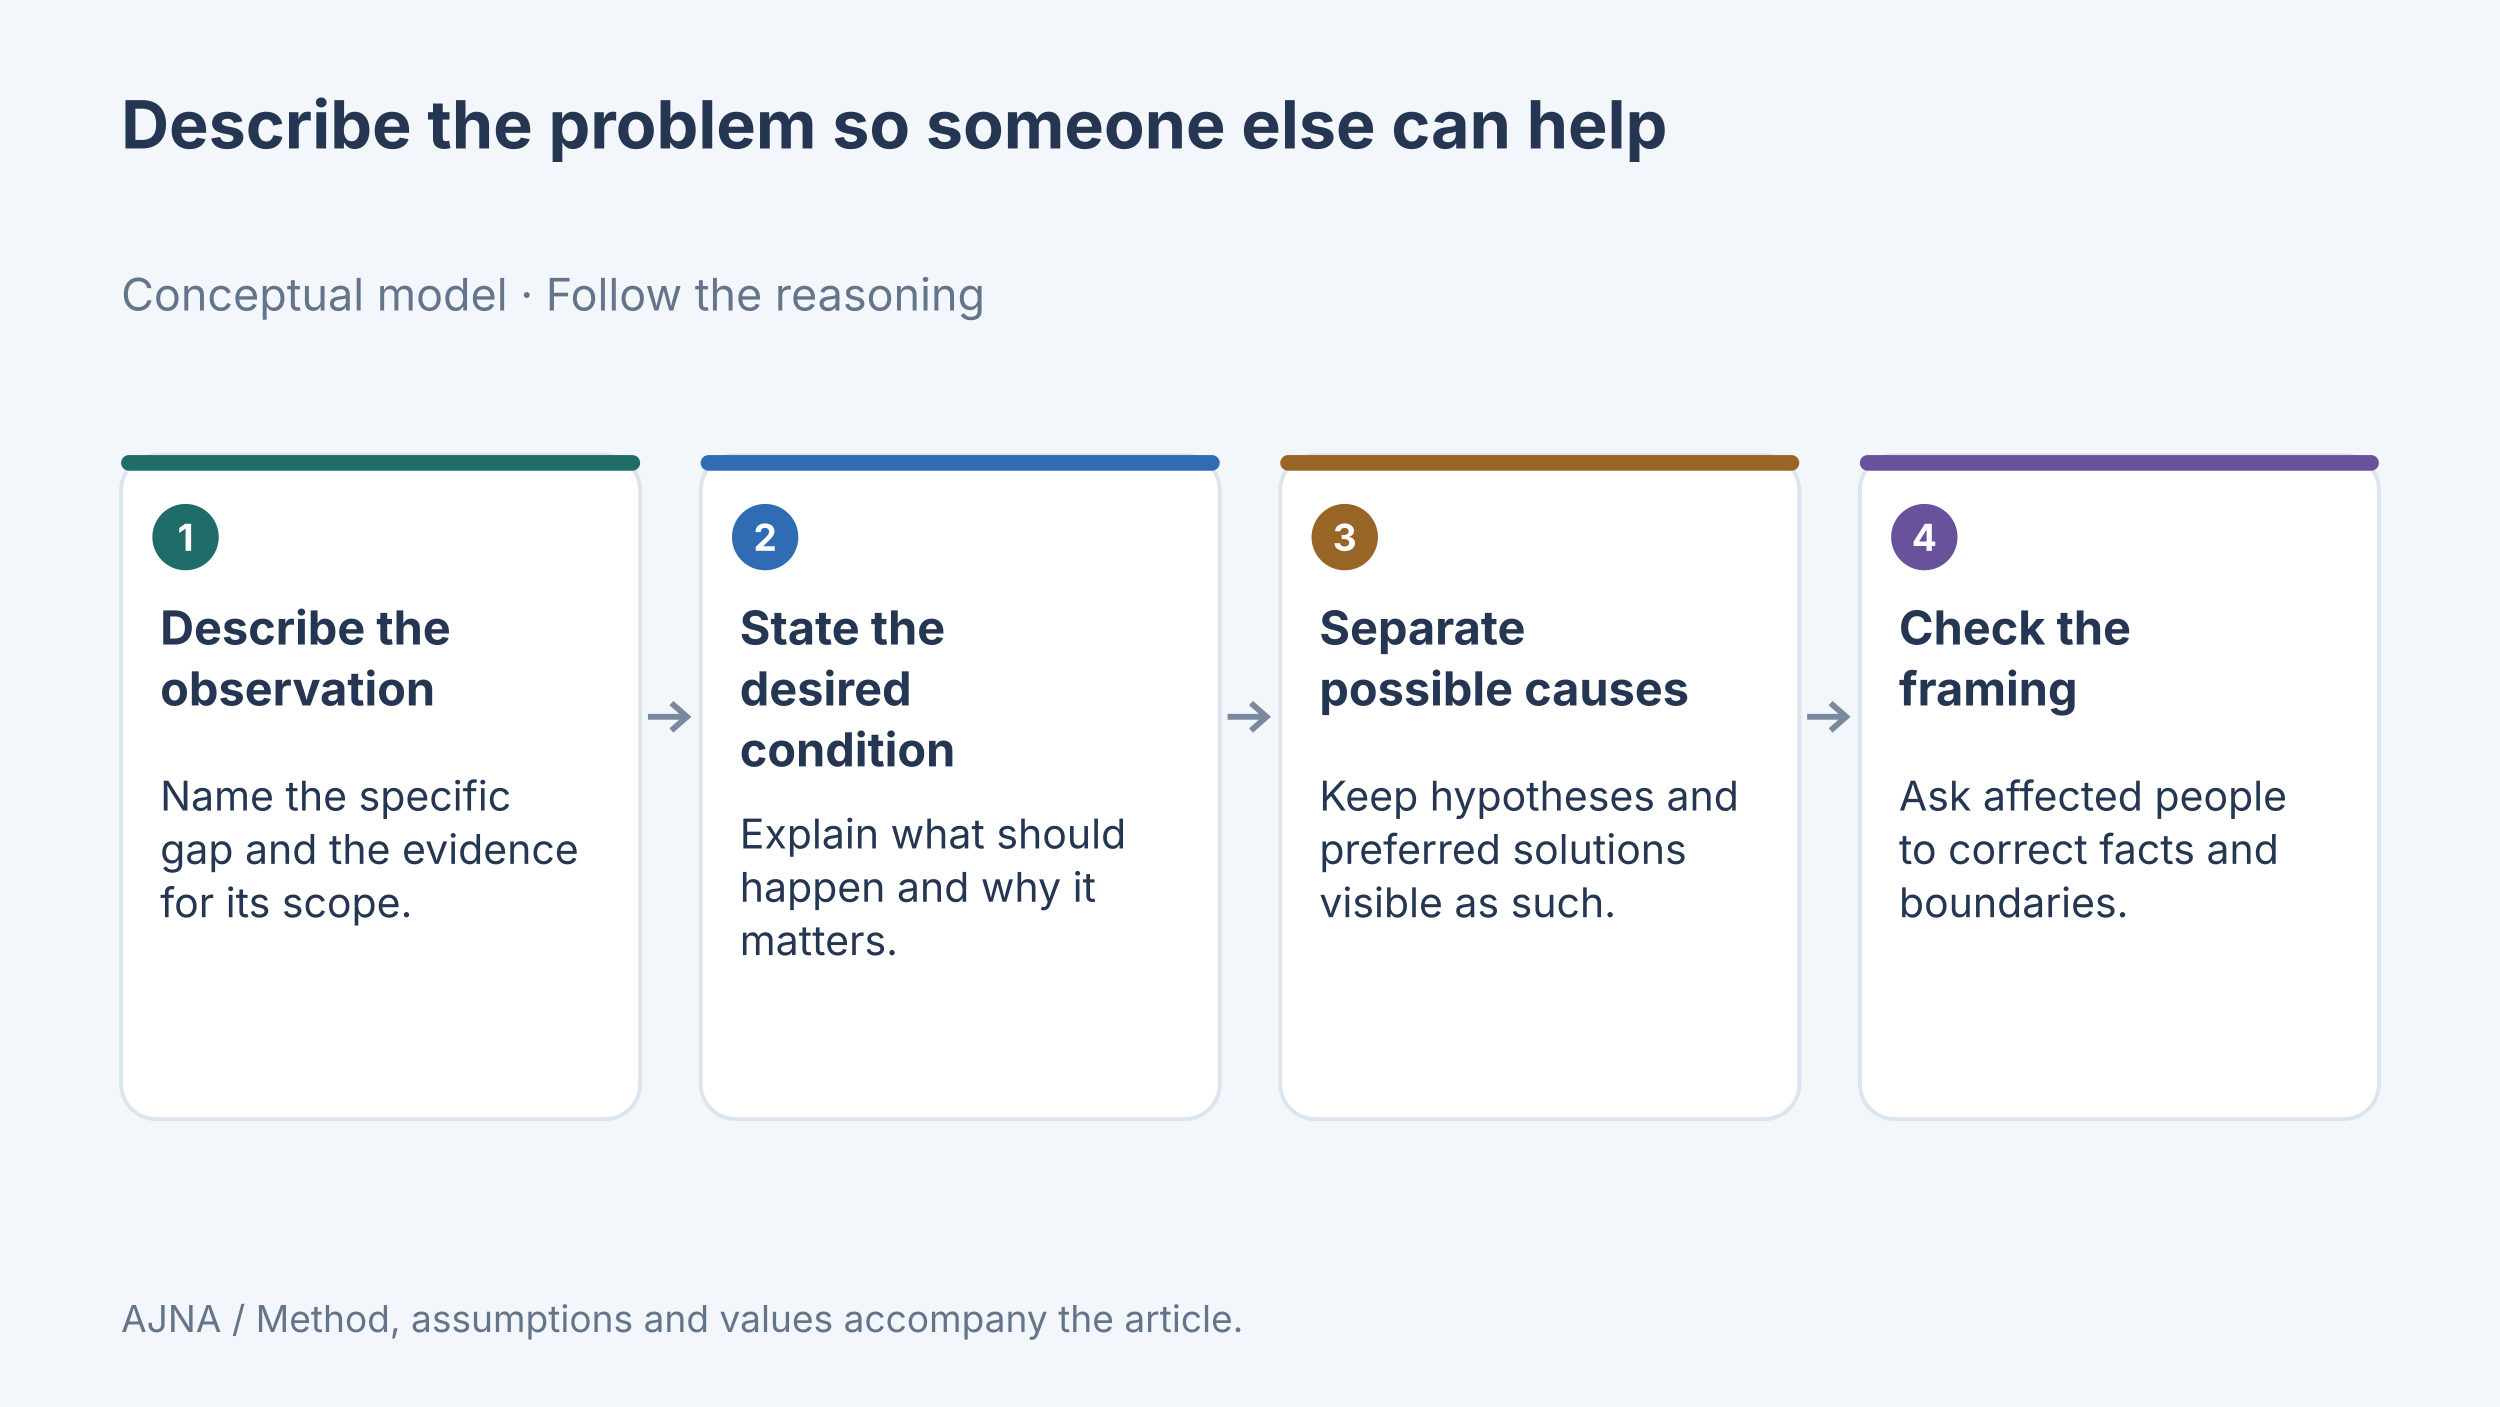
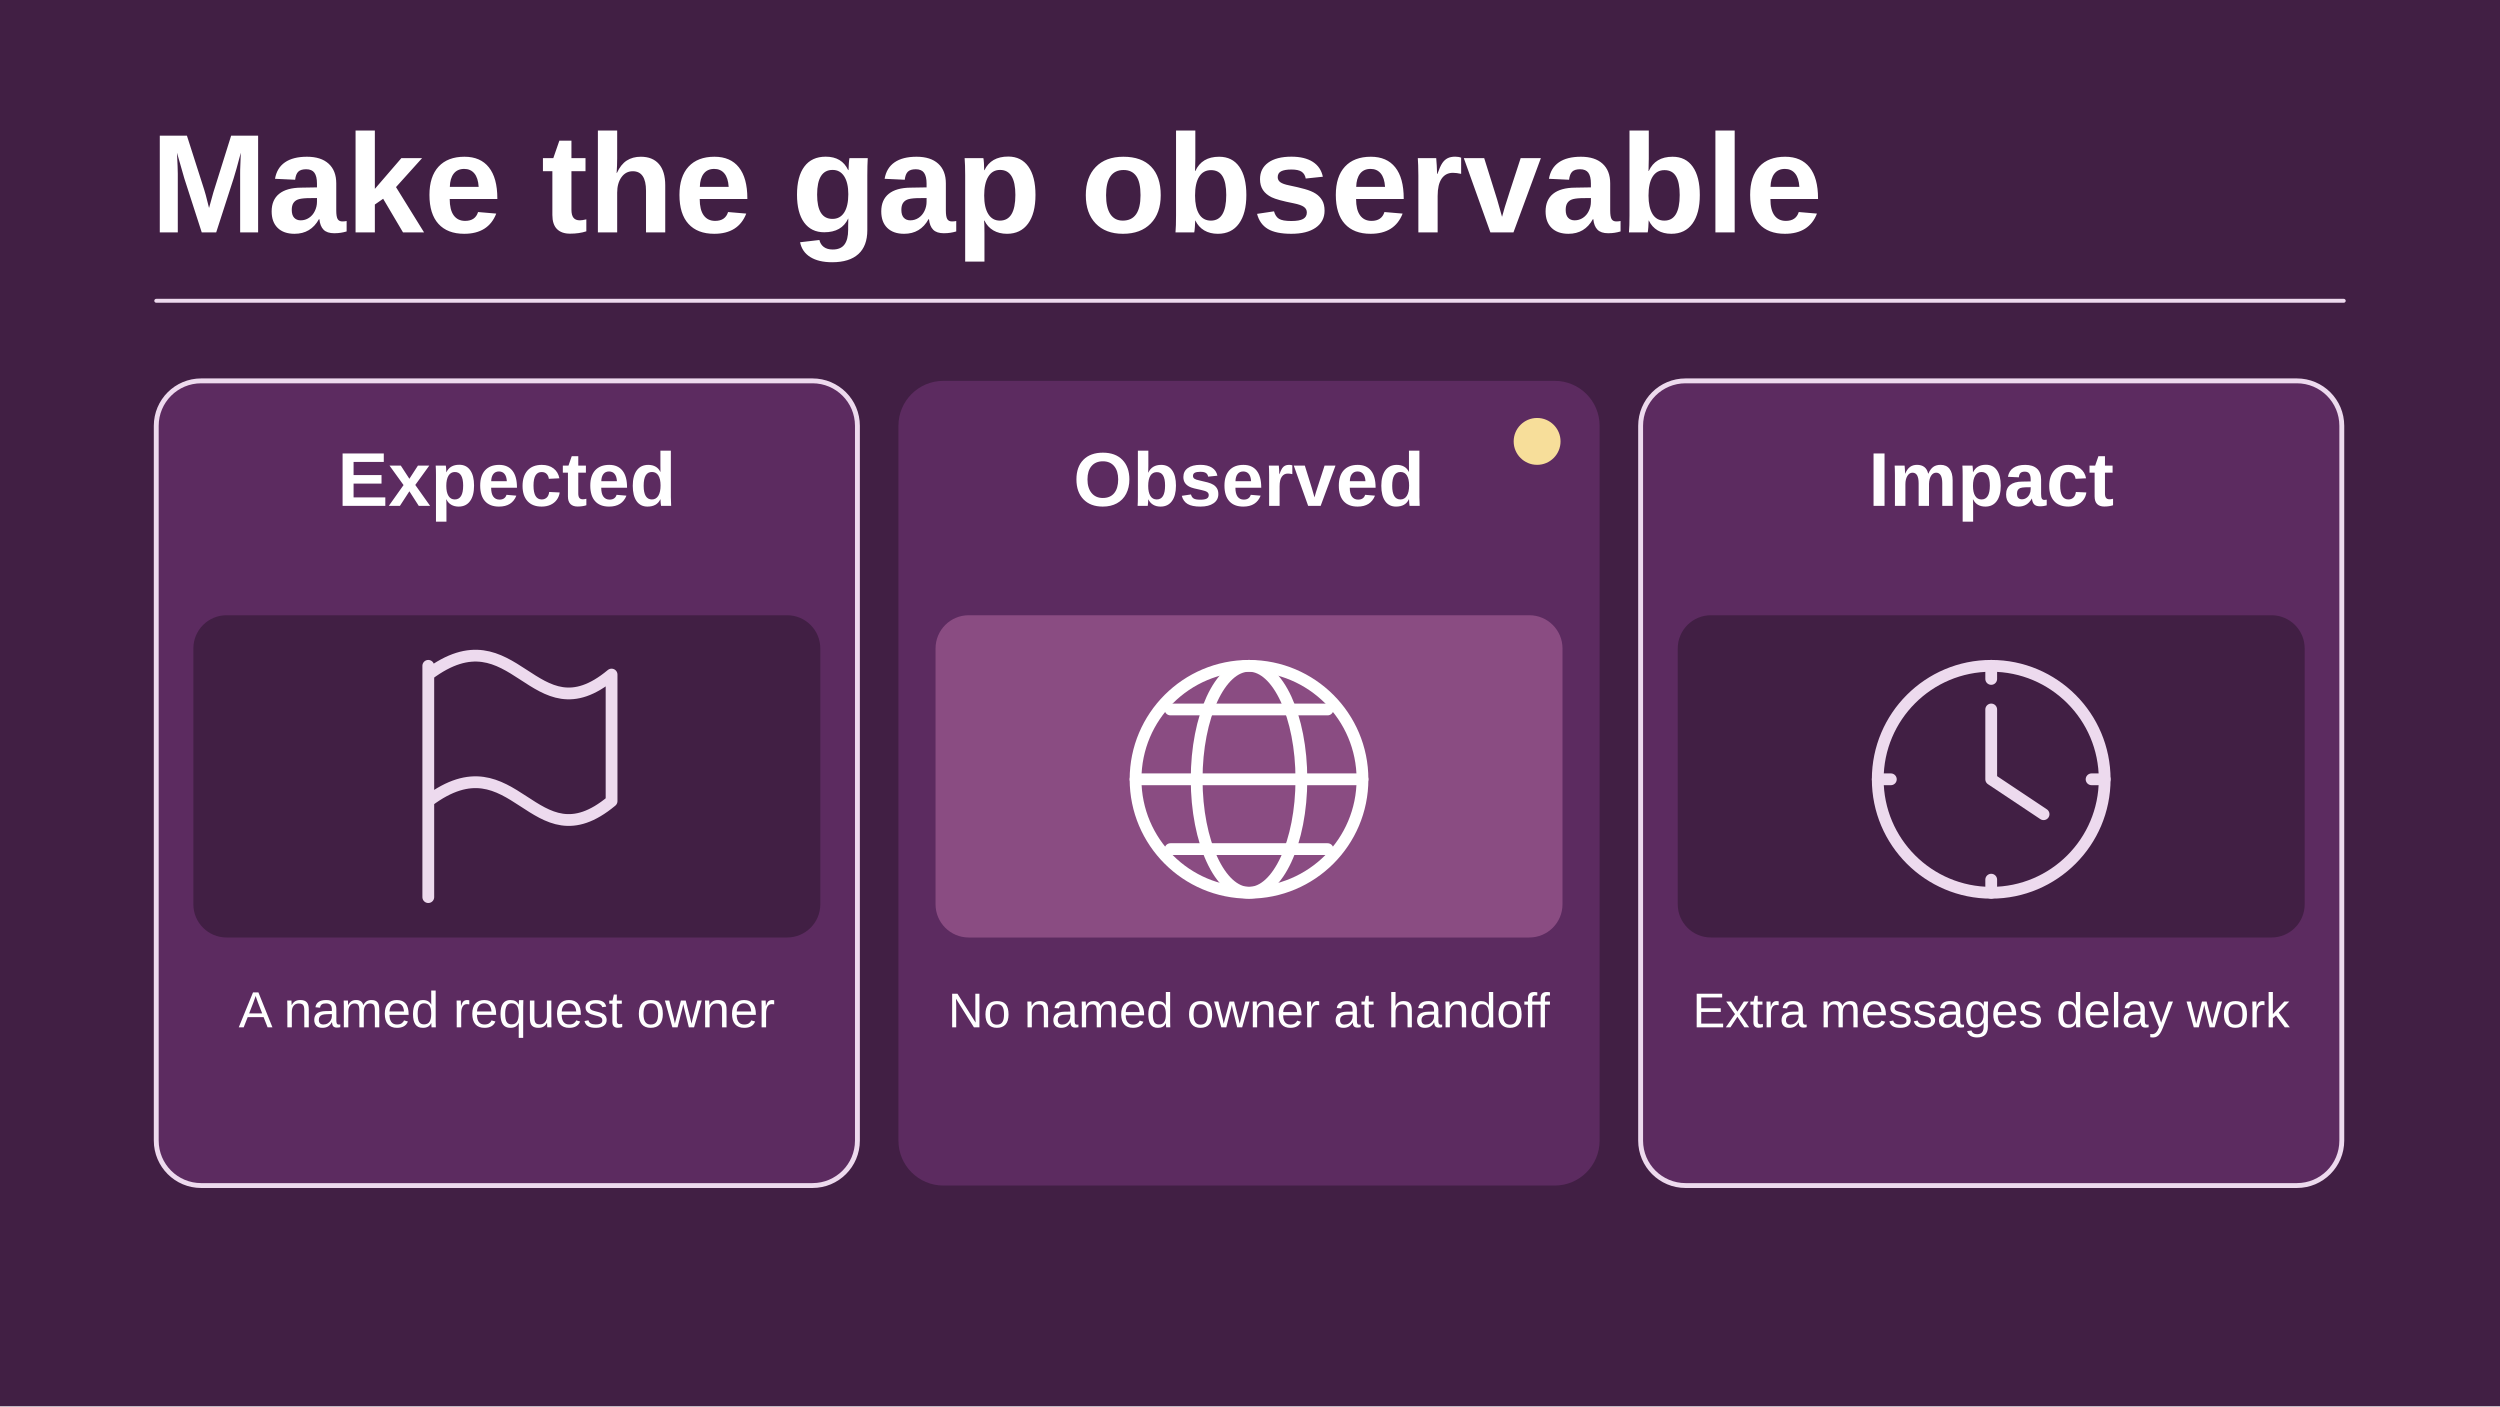
- <svg xmlns="http://www.w3.org/2000/svg" width="1280" height="720" viewBox="0 0 1280 720" data-article-art="writing-a-fair-problem-description" role="img" aria-label="Concept diagram: Describe the observation — Name the specific gap and the evidence for its scope.; State the desired condition — Explain what should happen and why it matters.; Separate possible causes — Keep hypotheses and preferred solutions visible as such.; Check the framing — Ask affected people to correct facts and boundaries..">
-   <rect x="-1280" y="-720" width="3840" height="2160" fill="#f3f6fa" />
-   <g font-family="Inter, sans-serif">
-     <text x="62" y="76" font-size="34" font-weight="700" fill="#243651" text-anchor="start">
-       <tspan x="62" dy="0">Describe the problem so someone else can help</tspan>
-     </text>
-     <text x="62" y="159" font-size="23" font-weight="400" fill="#64748b" text-anchor="start">
-       <tspan x="62" dy="0">Conceptual model · Follow the reasoning</tspan>
-     </text>
-     <rect x="62" y="233" width="265.75" height="340" rx="18" fill="#fff" stroke="#dce4ed" stroke-width="2" />
-     <rect x="62" y="233" width="265.75" height="8" rx="4" fill="#206c68" />
-     <circle cx="95" cy="275" r="17" fill="#206c68" />
-     <text x="95" y="282" font-size="19" font-weight="700" fill="#fff" text-anchor="middle">
-       <tspan x="95" dy="0">1</tspan>
-     </text>
-     <text x="82" y="330" font-size="24" font-weight="700" fill="#243651" text-anchor="start">
-       <tspan x="82" dy="0">Describe the</tspan>
-       <tspan x="82" dy="31.2">observation</tspan>
-     </text>
-     <text x="82" y="415" font-size="21" font-weight="400" fill="#243651" text-anchor="start">
-       <tspan x="82" dy="0">Name the specific</tspan>
-       <tspan x="82" dy="27.3">gap and the evidence</tspan>
-       <tspan x="82" dy="27.3">for its scope.</tspan>
-     </text>
-     <path d="M331.75 367H351.75m-8 -7 8 7-8 7" fill="none" stroke="#7b899e" stroke-width="3" />
-     <rect x="358.75" y="233" width="265.75" height="340" rx="18" fill="#fff" stroke="#dce4ed" stroke-width="2" />
-     <rect x="358.75" y="233" width="265.75" height="8" rx="4" fill="#306cb3" />
-     <circle cx="391.75" cy="275" r="17" fill="#306cb3" />
-     <text x="391.75" y="282" font-size="19" font-weight="700" fill="#fff" text-anchor="middle">
-       <tspan x="391.75" dy="0">2</tspan>
-     </text>
-     <text x="378.75" y="330" font-size="24" font-weight="700" fill="#243651" text-anchor="start">
-       <tspan x="378.75" dy="0">State the</tspan>
-       <tspan x="378.75" dy="31.2">desired</tspan>
-       <tspan x="378.75" dy="31.2">condition</tspan>
-     </text>
-     <text x="378.75" y="434.4" font-size="21" font-weight="400" fill="#243651" text-anchor="start">
-       <tspan x="378.75" dy="0">Explain what should</tspan>
-       <tspan x="378.75" dy="27.3">happen and why it</tspan>
-       <tspan x="378.75" dy="27.3">matters.</tspan>
-     </text>
-     <path d="M628.5 367H648.5m-8 -7 8 7-8 7" fill="none" stroke="#7b899e" stroke-width="3" />
-     <rect x="655.5" y="233" width="265.75" height="340" rx="18" fill="#fff" stroke="#dce4ed" stroke-width="2" />
-     <rect x="655.5" y="233" width="265.75" height="8" rx="4" fill="#986527" />
-     <circle cx="688.5" cy="275" r="17" fill="#986527" />
-     <text x="688.5" y="282" font-size="19" font-weight="700" fill="#fff" text-anchor="middle">
-       <tspan x="688.5" dy="0">3</tspan>
-     </text>
-     <text x="675.5" y="330" font-size="24" font-weight="700" fill="#243651" text-anchor="start">
-       <tspan x="675.5" dy="0">Separate</tspan>
-       <tspan x="675.5" dy="31.2">possible causes</tspan>
-     </text>
-     <text x="675.5" y="415" font-size="21" font-weight="400" fill="#243651" text-anchor="start">
-       <tspan x="675.5" dy="0">Keep hypotheses and</tspan>
-       <tspan x="675.5" dy="27.3">preferred solutions</tspan>
-       <tspan x="675.5" dy="27.3">visible as such.</tspan>
-     </text>
-     <path d="M925.25 367H945.25m-8 -7 8 7-8 7" fill="none" stroke="#7b899e" stroke-width="3" />
-     <rect x="952.25" y="233" width="265.75" height="340" rx="18" fill="#fff" stroke="#dce4ed" stroke-width="2" />
-     <rect x="952.25" y="233" width="265.75" height="8" rx="4" fill="#67529b" />
-     <circle cx="985.25" cy="275" r="17" fill="#67529b" />
-     <text x="985.25" y="282" font-size="19" font-weight="700" fill="#fff" text-anchor="middle">
-       <tspan x="985.25" dy="0">4</tspan>
-     </text>
-     <text x="972.25" y="330" font-size="24" font-weight="700" fill="#243651" text-anchor="start">
-       <tspan x="972.25" dy="0">Check the</tspan>
-       <tspan x="972.25" dy="31.2">framing</tspan>
-     </text>
-     <text x="972.25" y="415" font-size="21" font-weight="400" fill="#243651" text-anchor="start">
-       <tspan x="972.25" dy="0">Ask affected people</tspan>
-       <tspan x="972.25" dy="27.3">to correct facts and</tspan>
-       <tspan x="972.25" dy="27.3">boundaries.</tspan>
-     </text>
-     <text x="62" y="682" font-size="19" font-weight="400" fill="#64748b" text-anchor="start">
-       <tspan x="62" dy="0">AJNA / Method, assumptions and values accompany the article.</tspan>
-     </text>
-   </g>
+ <svg xmlns="http://www.w3.org/2000/svg" data-article-art="writing-a-fair-problem-description" role="img" aria-label="An expected support handoff with a named owner sits next to the observed ownership gap and the extra messages it creates." width="1280" height="720" viewBox="0 0 1280 720">
+   <svg width="100%" height="100%" viewBox="0 0 1280 720" preserveAspectRatio="xMidYMid slice" role="img" aria-label="An expected support handoff with a named owner sits next to the observed ownership gap and the extra messages it creates.">
+     <defs>
+       <marker id="head" markerWidth="13" markerHeight="13" refX="11" refY="6.5" orient="auto" markerUnits="userSpaceOnUse">
+         <path d="M0 0L13 6.5 0 13Z" fill="#EDDAEE" />
+       </marker>
+     </defs>
+     <rect x="0" y="0" width="1280" height="720" rx="0" fill="#411F44" stroke="none" stroke-width="2.5" />
+     <g font-family="Arial, Helvetica, sans-serif">
+       <text x="77" y="119" text-anchor="start" fill="#FFFFFF" font-size="72" font-weight="700">Make the gap observable</text>
+       <path d="M80 154H1200" fill="none" stroke="#EDDAEE" stroke-width="2" stroke-linejoin="round" stroke-linecap="round" />
+       <rect x="80" y="195" width="359" height="412" rx="23" fill="#5C2B60" stroke="#EDDAEE" stroke-width="2.5" />
+       <rect x="99" y="315" width="321" height="165" rx="17" fill="#411F44" stroke="none" stroke-width="2.5" />
+       <text x="259.5" y="259" text-anchor="middle" fill="#FFFFFF" font-size="39" font-weight="700">Expected</text>
+       <g transform="translate(259.5 399) scale(2.234375)" fill="none" stroke="#EDDAEE" stroke-width="2.7" stroke-linecap="round" stroke-linejoin="round">
+         <path d="M-18 27v-53m0 2c20-15 24 15 42 0v29C6 20 2-10-18 5" />
+       </g>
+       <text x="259.5" y="526" text-anchor="middle" fill="#FFFFFF" font-size="26" font-weight="400">A named request owner</text>
+       <rect x="460" y="195" width="359" height="412" rx="23" fill="#5C2B60" stroke="none" stroke-width="2.5" />
+       <rect x="479" y="315" width="321" height="165" rx="17" fill="#8A4C82" stroke="none" stroke-width="2.5" />
+       <circle cx="787" cy="226" r="12" fill="#F7DE9A" stroke="none" stroke-width="3.5" />
+       <text x="639.5" y="259" text-anchor="middle" fill="#FFFFFF" font-size="39" font-weight="700">Observed</text>
+       <g transform="translate(639.5 399) scale(2.234375)" fill="none" stroke="#FFFFFF" stroke-width="2.7" stroke-linecap="round" stroke-linejoin="round">
+         <circle r="26" />
+         <ellipse rx="12" ry="26" />
+         <path d="M-26 0h52m-44-16h36m-36 32h36" />
+       </g>
+       <text x="639.5" y="526" text-anchor="middle" fill="#FFFFFF" font-size="25" font-weight="400">No named owner at handoff</text>
+       <rect x="840" y="195" width="359" height="412" rx="23" fill="#5C2B60" stroke="#EDDAEE" stroke-width="2.5" />
+       <rect x="859" y="315" width="321" height="165" rx="17" fill="#411F44" stroke="none" stroke-width="2.5" />
+       <text x="1019.5" y="259" text-anchor="middle" fill="#FFFFFF" font-size="39" font-weight="700">Impact</text>
+       <g transform="translate(1019.5 399) scale(2.234375)" fill="none" stroke="#EDDAEE" stroke-width="2.7" stroke-linecap="round" stroke-linejoin="round">
+         <circle r="26" />
+         <path d="M0-16V0l12 8M0-26v3m26 23h-3M0 26v-3m-26-23h3" />
+       </g>
+       <text x="1019.5" y="526" text-anchor="middle" fill="#FFFFFF" font-size="25" font-weight="400">Extra messages delay work</text>
+     </g>
+   </svg>
</svg>
